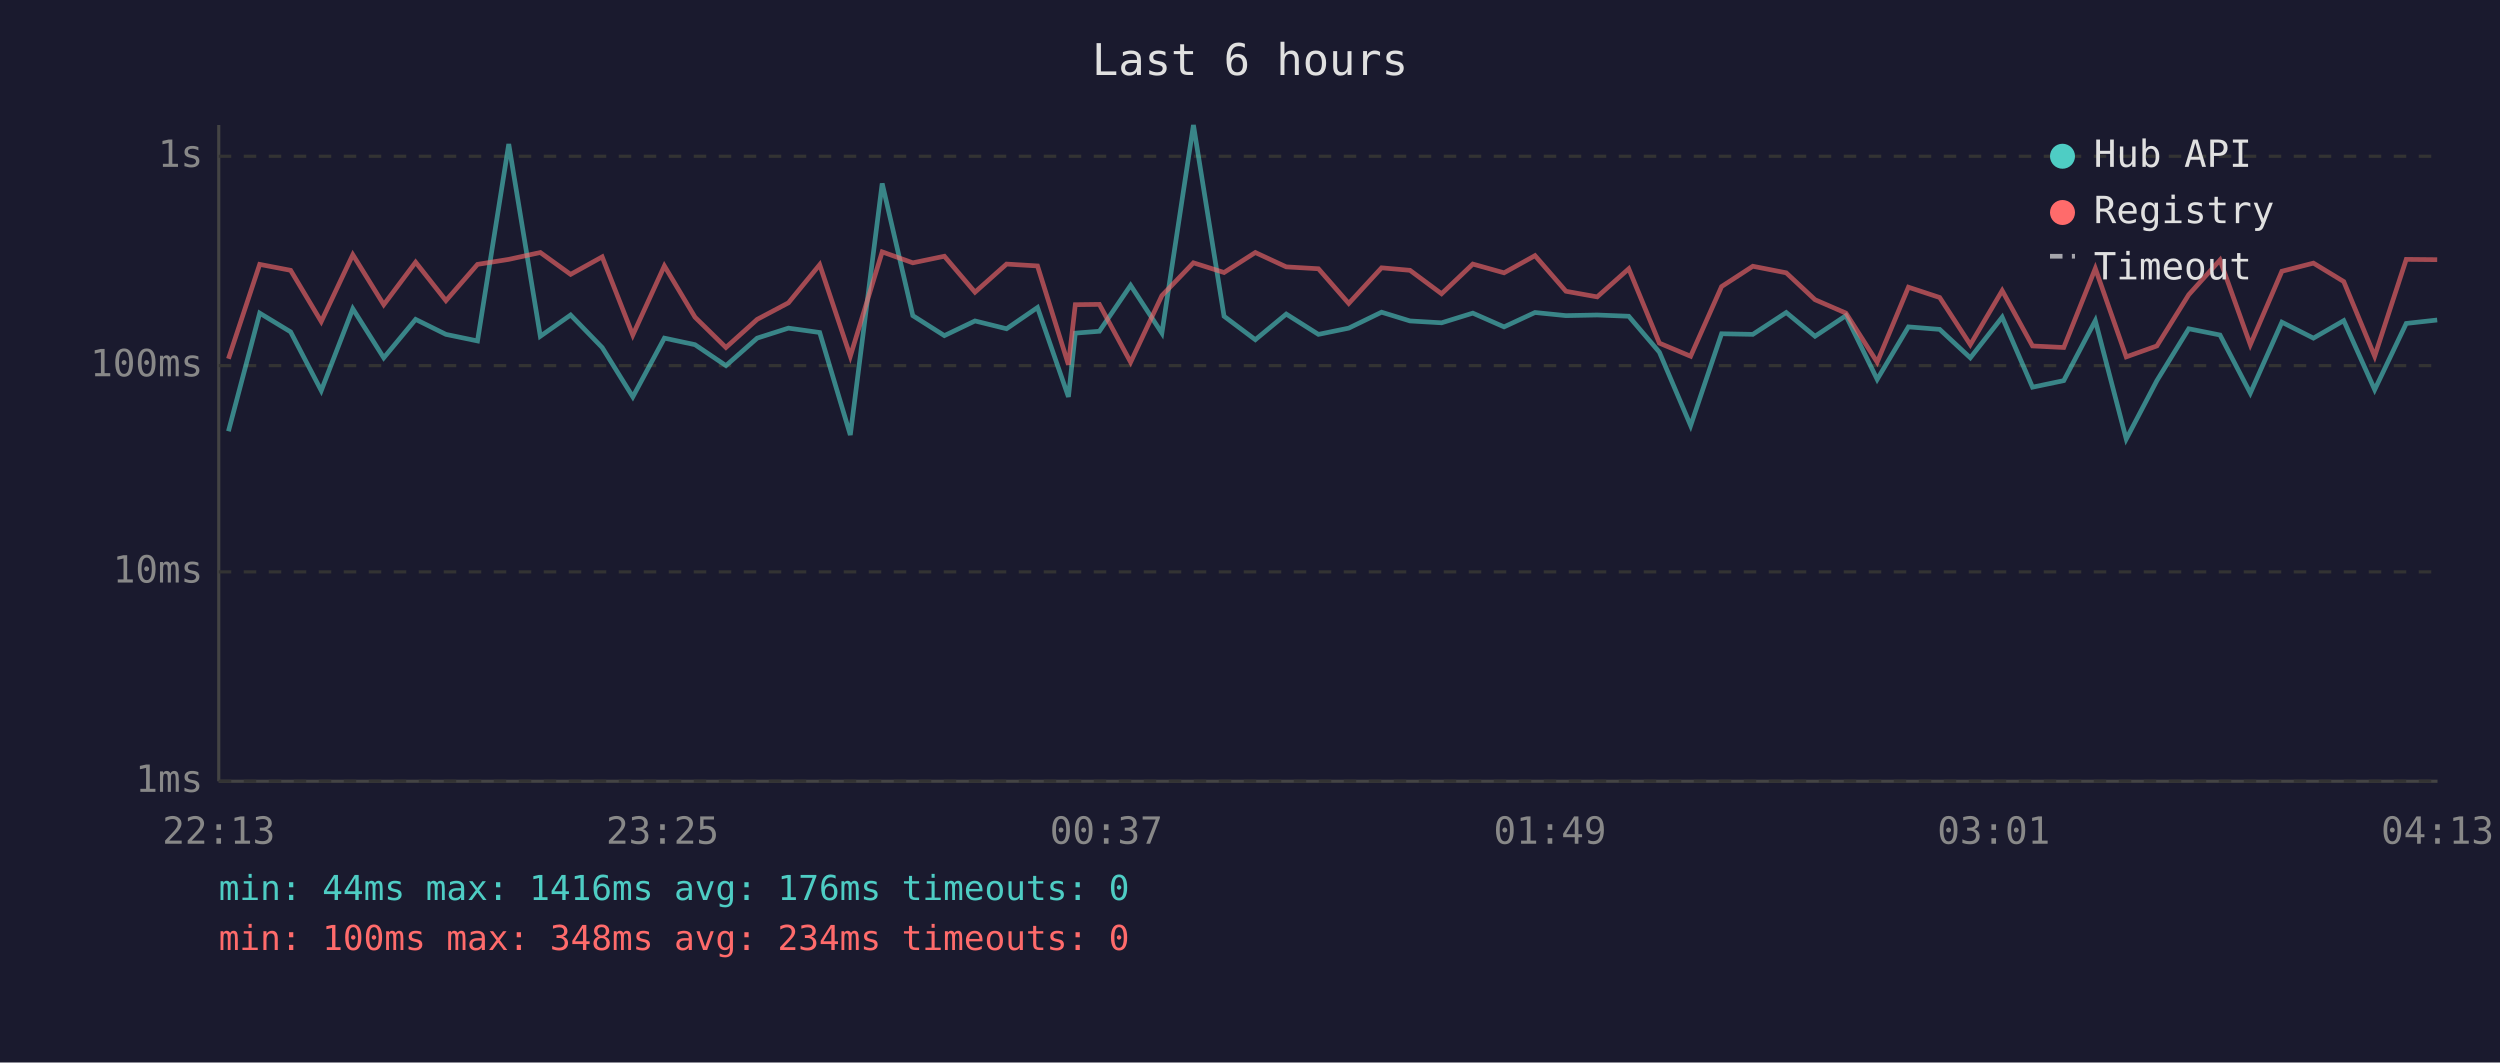
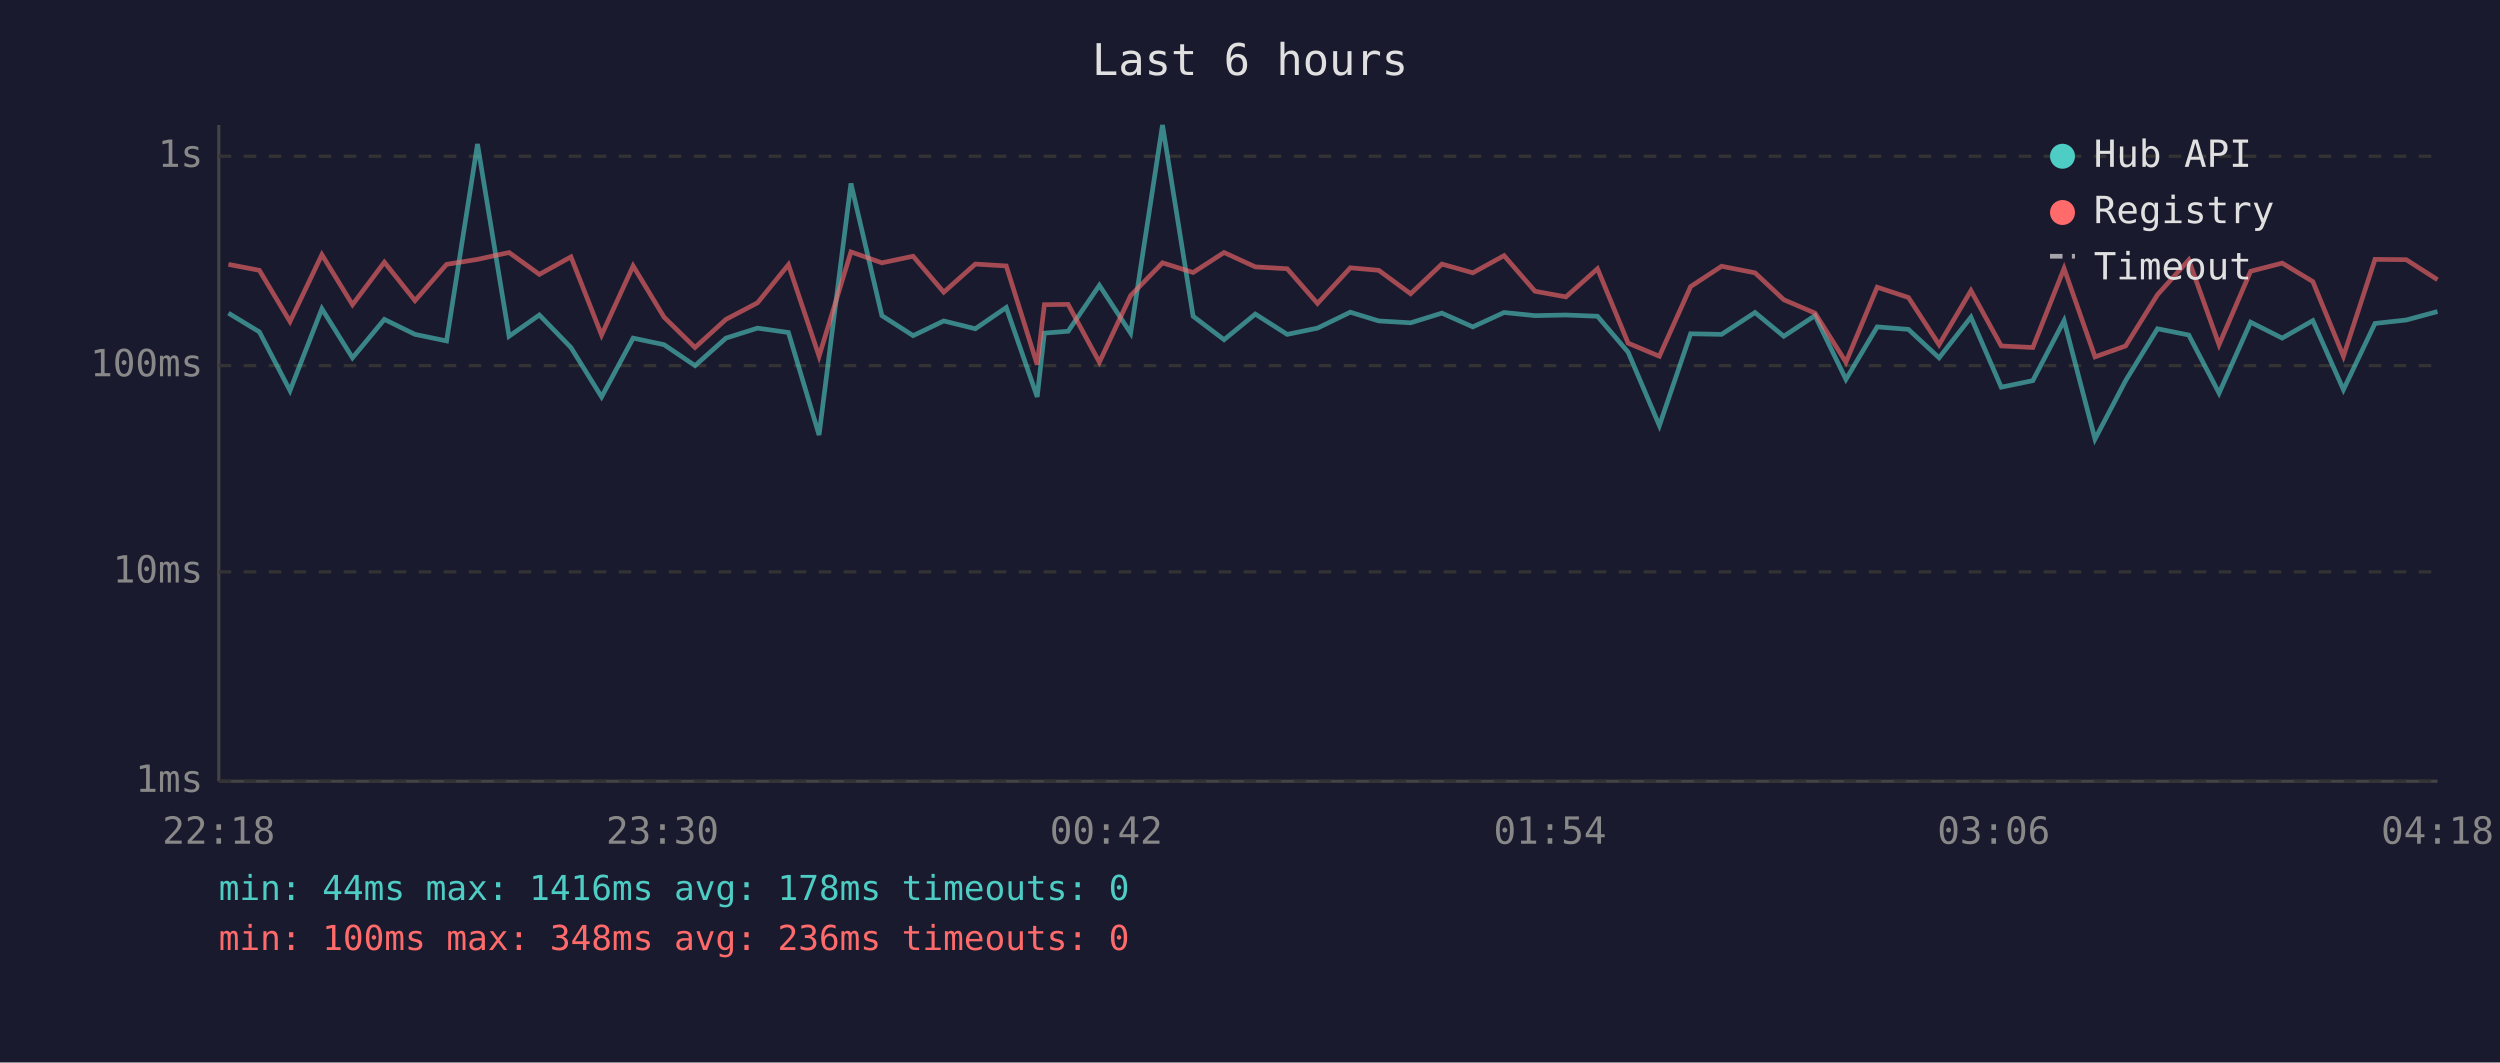
<svg xmlns="http://www.w3.org/2000/svg" viewBox="0 0 800 340" font-family="monospace" font-size="12">
  <rect width="800" height="340" fill="#1a1a2e" />
  <text x="400" y="24" fill="#e0e0e0" font-size="14" text-anchor="middle">Last 6 hours</text>
  <line x1="70" y1="40" x2="70" y2="250" stroke="#444" stroke-width="1" />
  <line x1="70" y1="250" x2="780" y2="250" stroke="#444" stroke-width="1" />
  <line x1="70" y1="250" x2="780" y2="250" stroke="#333" stroke-width="1" stroke-dasharray="4" />
  <text x="65" y="250" fill="#888" text-anchor="end" dominant-baseline="middle">1ms</text>
  <line x1="70" y1="183" x2="780" y2="183" stroke="#333" stroke-width="1" stroke-dasharray="4" />
  <text x="65" y="183" fill="#888" text-anchor="end" dominant-baseline="middle">10ms</text>
  <line x1="70" y1="117" x2="780" y2="117" stroke="#333" stroke-width="1" stroke-dasharray="4" />
  <text x="65" y="117" fill="#888" text-anchor="end" dominant-baseline="middle">100ms</text>
  <line x1="70" y1="50" x2="780" y2="50" stroke="#333" stroke-width="1" stroke-dasharray="4" />
  <text x="65" y="50" fill="#888" text-anchor="end" dominant-baseline="middle">1s</text>
-   <text x="70" y="270" fill="#888" text-anchor="middle">22:13</text>
-   <text x="212" y="270" fill="#888" text-anchor="middle">23:25</text>
-   <text x="354" y="270" fill="#888" text-anchor="middle">00:37</text>
-   <text x="496" y="270" fill="#888" text-anchor="middle">01:49</text>
-   <text x="638" y="270" fill="#888" text-anchor="middle">03:01</text>
-   <text x="780" y="270" fill="#888" text-anchor="middle">04:13</text>
-   <polyline points="73.1,138.0 83.1,100.2 93.0,106.2 102.8,125.0 112.9,98.8 122.8,114.5 133.0,102.2 142.7,107.0 152.8,109.1 162.8,46.1 172.9,107.6 182.6,100.8 192.7,111.2 202.5,127.0 212.6,108.2 222.4,110.3 232.3,117.0 242.3,108.2 252.3,105.0 262.3,106.4 272.1,139.2 282.3,58.7 292.1,101.0 302.2,107.4 312.0,102.7 322.1,105.2 332.0,98.4 341.9,127.0 344.1,106.6 351.8,106.0 361.8,91.3 371.8,106.6 381.9,40.0 391.7,101.2 401.7,108.7 411.6,100.5 421.9,107.0 431.6,105.0 442.1,99.9 451.2,102.7 461.3,103.3 471.3,100.2 481.3,104.6 491.2,100.0 501.1,101.0 511.1,100.8 521.2,101.2 531.0,112.7 541.0,136.2 550.9,106.8 560.9,107.0 571.6,100.0 580.8,107.6 590.7,101.0 600.7,121.4 610.7,104.6 620.7,105.4 630.5,114.5 640.7,101.5 650.4,123.9 660.4,121.8 670.5,102.6 680.4,140.5 690.2,121.8 700.4,105.2 710.4,107.2 720.1,125.8 730.2,103.1 740.3,108.2 750.0,102.6 759.9,124.7 770.0,103.5 779.9,102.4" fill="none" stroke="#4ecdc4" stroke-width="1.5" opacity="0.6" />
-   <polyline points="73.1,114.8 83.1,84.6 93.0,86.5 102.8,102.9 112.9,81.5 122.8,97.5 133.0,83.9 142.7,96.2 152.8,84.6 162.8,83.0 172.9,80.8 182.6,87.8 192.7,82.2 202.5,107.2 212.6,85.1 222.4,101.5 232.3,111.2 242.3,102.2 252.3,96.9 262.3,84.7 272.1,114.0 282.3,80.6 292.1,84.1 302.2,82.0 312.0,93.5 322.1,84.5 332.0,85.1 341.9,116.7 344.1,97.5 351.8,97.4 361.8,115.9 371.8,94.6 381.9,84.1 391.7,87.2 401.7,80.8 411.6,85.4 421.9,86.0 431.6,97.1 442.1,85.7 451.2,86.5 461.3,94.0 471.3,84.5 481.3,87.3 491.2,81.8 501.1,93.2 511.1,95.0 521.2,86.0 531.0,109.8 541.0,114.0 550.9,91.7 560.9,85.2 571.6,87.3 580.8,95.9 590.7,100.2 600.7,115.9 610.7,91.9 620.7,95.2 630.5,110.3 640.7,93.0 650.4,110.7 660.4,111.2 670.5,85.9 680.4,114.2 690.2,110.7 700.4,94.3 710.4,83.2 720.1,110.3 730.2,86.8 740.3,84.2 750.0,90.1 759.9,114.0 770.0,83.0 779.9,83.1" fill="none" stroke="#ff6b6b" stroke-width="1.5" opacity="0.6" />
+   <text x="70" y="270" fill="#888" text-anchor="middle">22:18</text>
+   <text x="212" y="270" fill="#888" text-anchor="middle">23:30</text>
+   <text x="354" y="270" fill="#888" text-anchor="middle">00:42</text>
+   <text x="496" y="270" fill="#888" text-anchor="middle">01:54</text>
+   <text x="638" y="270" fill="#888" text-anchor="middle">03:06</text>
+   <text x="780" y="270" fill="#888" text-anchor="middle">04:18</text>
+   <polyline points="73.1,100.2 83.0,106.2 92.8,125.0 103.0,98.8 112.8,114.5 123.0,102.2 132.8,107.0 142.9,109.1 152.8,46.1 162.9,107.6 172.6,100.8 182.7,111.2 192.5,127.0 202.6,108.2 212.5,110.3 222.4,117.0 232.3,108.2 242.4,105.0 252.3,106.4 262.1,139.2 272.3,58.7 282.2,101.0 292.2,107.4 302.0,102.7 312.1,105.2 322.0,98.4 331.9,127.0 334.2,106.6 341.8,106.0 351.8,91.3 361.8,106.6 372.0,40.0 381.8,101.2 391.7,108.7 401.7,100.5 411.9,107.0 421.6,105.0 432.1,99.9 441.2,102.7 451.4,103.3 461.4,100.2 471.3,104.6 481.3,100.0 491.2,101.0 501.1,100.8 511.2,101.2 521.0,112.7 531.0,136.2 541.0,106.8 550.9,107.0 561.6,100.0 570.8,107.6 580.8,101.0 590.7,121.4 600.7,104.6 610.7,105.4 620.5,114.5 630.7,101.5 640.4,123.9 650.5,121.8 660.5,102.6 670.4,140.5 680.2,121.8 690.4,105.2 700.4,107.2 710.1,125.8 720.2,103.1 730.3,108.2 740.1,102.6 749.9,124.7 760.0,103.5 770.0,102.4 780.0,99.7" fill="none" stroke="#4ecdc4" stroke-width="1.5" opacity="0.6" />
+   <polyline points="73.1,84.6 83.0,86.5 92.8,102.9 103.0,81.5 112.8,97.5 123.0,83.9 132.8,96.2 142.9,84.6 152.8,83.0 162.9,80.8 172.6,87.8 182.7,82.2 192.5,107.2 202.6,85.1 212.5,101.5 222.4,111.2 232.3,102.2 242.4,96.9 252.3,84.7 262.1,114.0 272.3,80.6 282.2,84.1 292.2,82.0 302.0,93.5 312.1,84.5 322.0,85.1 331.9,116.7 334.2,97.5 341.8,97.4 351.8,115.9 361.8,94.6 372.0,84.1 381.8,87.2 391.7,80.8 401.7,85.4 411.9,86.0 421.6,97.1 432.1,85.7 441.2,86.5 451.4,94.0 461.4,84.5 471.3,87.3 481.3,81.8 491.2,93.2 501.1,95.0 511.2,86.0 521.0,109.8 531.0,114.0 541.0,91.7 550.9,85.2 561.6,87.3 570.8,95.9 580.8,100.2 590.7,115.9 600.7,91.9 610.7,95.2 620.5,110.3 630.7,93.0 640.4,110.7 650.5,111.2 660.5,85.9 670.4,114.2 680.2,110.7 690.4,94.3 700.4,83.2 710.1,110.3 720.2,86.8 730.3,84.2 740.1,90.1 749.9,114.0 760.0,83.0 770.0,83.1 780.0,89.5" fill="none" stroke="#ff6b6b" stroke-width="1.5" opacity="0.6" />
  <circle cx="660" cy="50" r="4" fill="#4ecdc4" />
  <text x="670" y="50" fill="#e0e0e0" dominant-baseline="middle">Hub API</text>
  <circle cx="660" cy="68" r="4" fill="#ff6b6b" />
  <text x="670" y="68" fill="#e0e0e0" dominant-baseline="middle">Registry</text>
  <line x1="656" y1="82" x2="664" y2="82" stroke="#e0e0e0" stroke-width="1.5" stroke-dasharray="4,3" opacity="0.7" />
  <text x="670" y="86" fill="#e0e0e0" dominant-baseline="middle">Timeout</text>
-   <text x="70" y="288" fill="#4ecdc4" font-size="11">min: 44ms  max: 1416ms  avg: 176ms  timeouts: 0</text>
-   <text x="70" y="304" fill="#ff6b6b" font-size="11">min: 100ms  max: 348ms  avg: 234ms  timeouts: 0</text>
+   <text x="70" y="288" fill="#4ecdc4" font-size="11">min: 44ms  max: 1416ms  avg: 178ms  timeouts: 0</text>
+   <text x="70" y="304" fill="#ff6b6b" font-size="11">min: 100ms  max: 348ms  avg: 236ms  timeouts: 0</text>
</svg>
